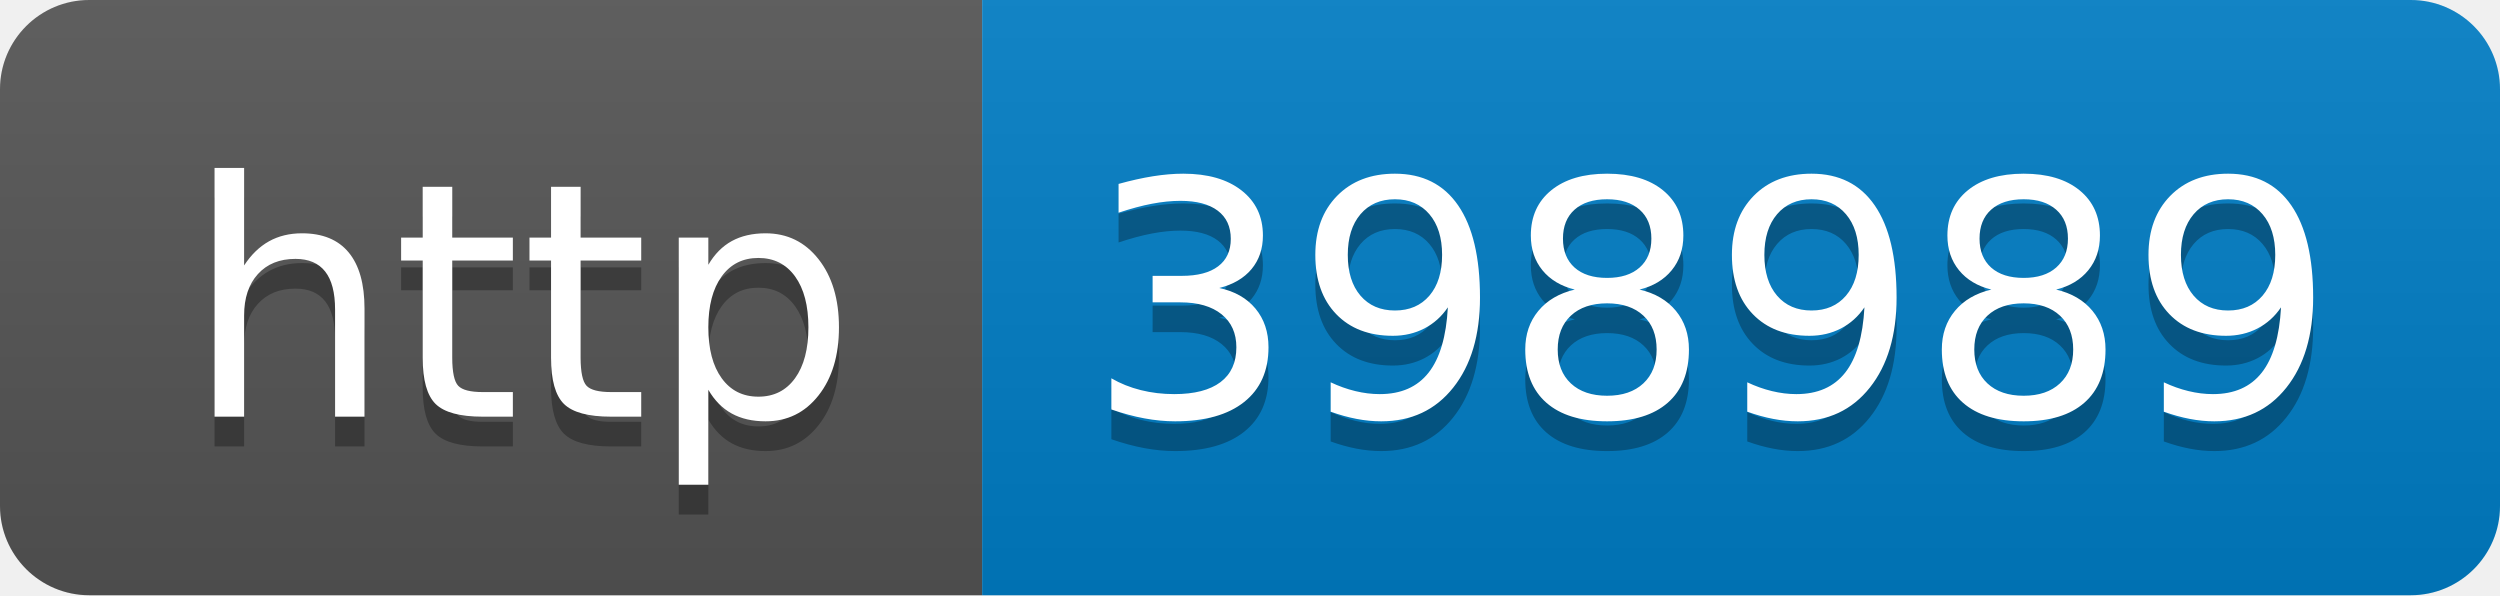
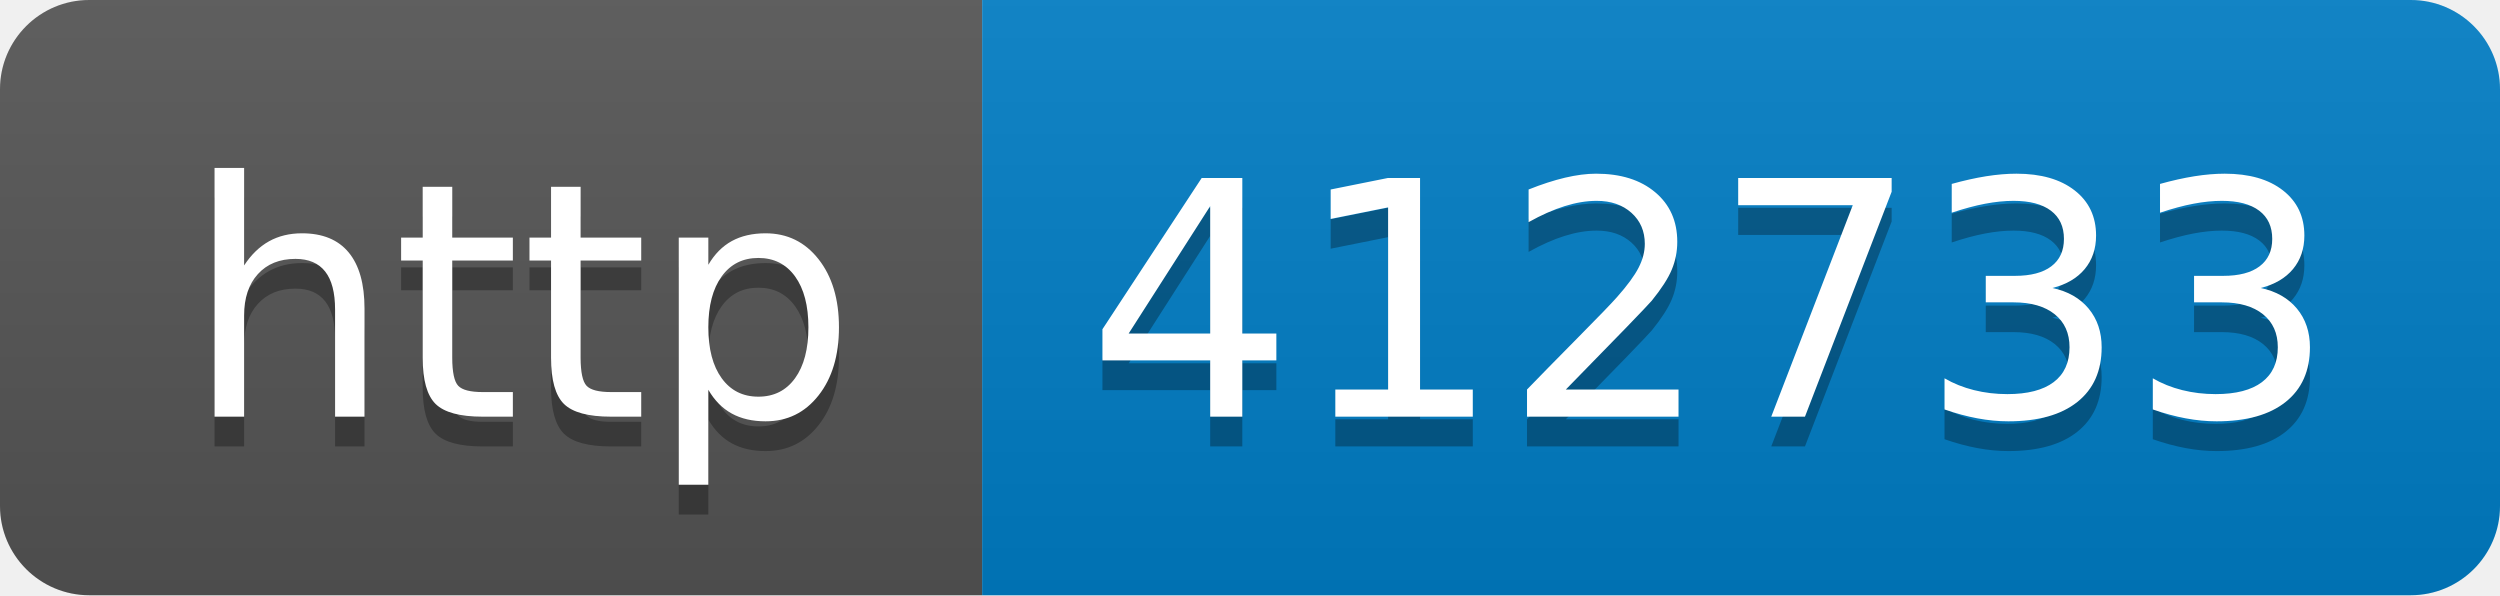
- <svg xmlns="http://www.w3.org/2000/svg" width="84" height="20" role="img" aria-label="http: 398989">
+ <svg xmlns="http://www.w3.org/2000/svg" width="84" height="20" role="img" aria-label="http: 412733">
  <linearGradient id="s" x2="0" y2="100%">
    <stop offset="0" stop-color="#bbb" stop-opacity=".1" />
    <stop offset="1" stop-opacity=".1" />
  </linearGradient>
  <clipPath id="r">
    <rect width="84" height="20" rx="3" fill="#fff" />
  </clipPath>
  <g clip-path="url(#r)">
    <rect width="33" height="20" fill="#555" />
    <rect x="33" width="51" height="20" fill="#007ec6" />
    <rect width="84" height="20" fill="url(#s)" />
  </g>
  <g fill="#fff" text-anchor="middle" font-family="Verdana,Geneva,DejaVu Sans,sans-serif" text-rendering="geometricPrecision" font-size="110">
    <text aria-hidden="true" x="175" y="150" fill="#010101" fill-opacity=".3" transform="scale(.1)" textLength="230">http</text>
    <text x="175" y="140" transform="scale(.1)" fill="#fff" textLength="230">http</text>
-     <text aria-hidden="true" x="575" y="150" fill="#010101" fill-opacity=".3" transform="scale(.1)" textLength="410">398989</text>
-     <text x="575" y="140" transform="scale(.1)" fill="#fff" textLength="410">398989</text>
+     <text aria-hidden="true" x="575" y="150" fill="#010101" fill-opacity=".3" transform="scale(.1)" textLength="410">412733</text>
+     <text x="575" y="140" transform="scale(.1)" fill="#fff" textLength="410">412733</text>
  </g>
</svg>
